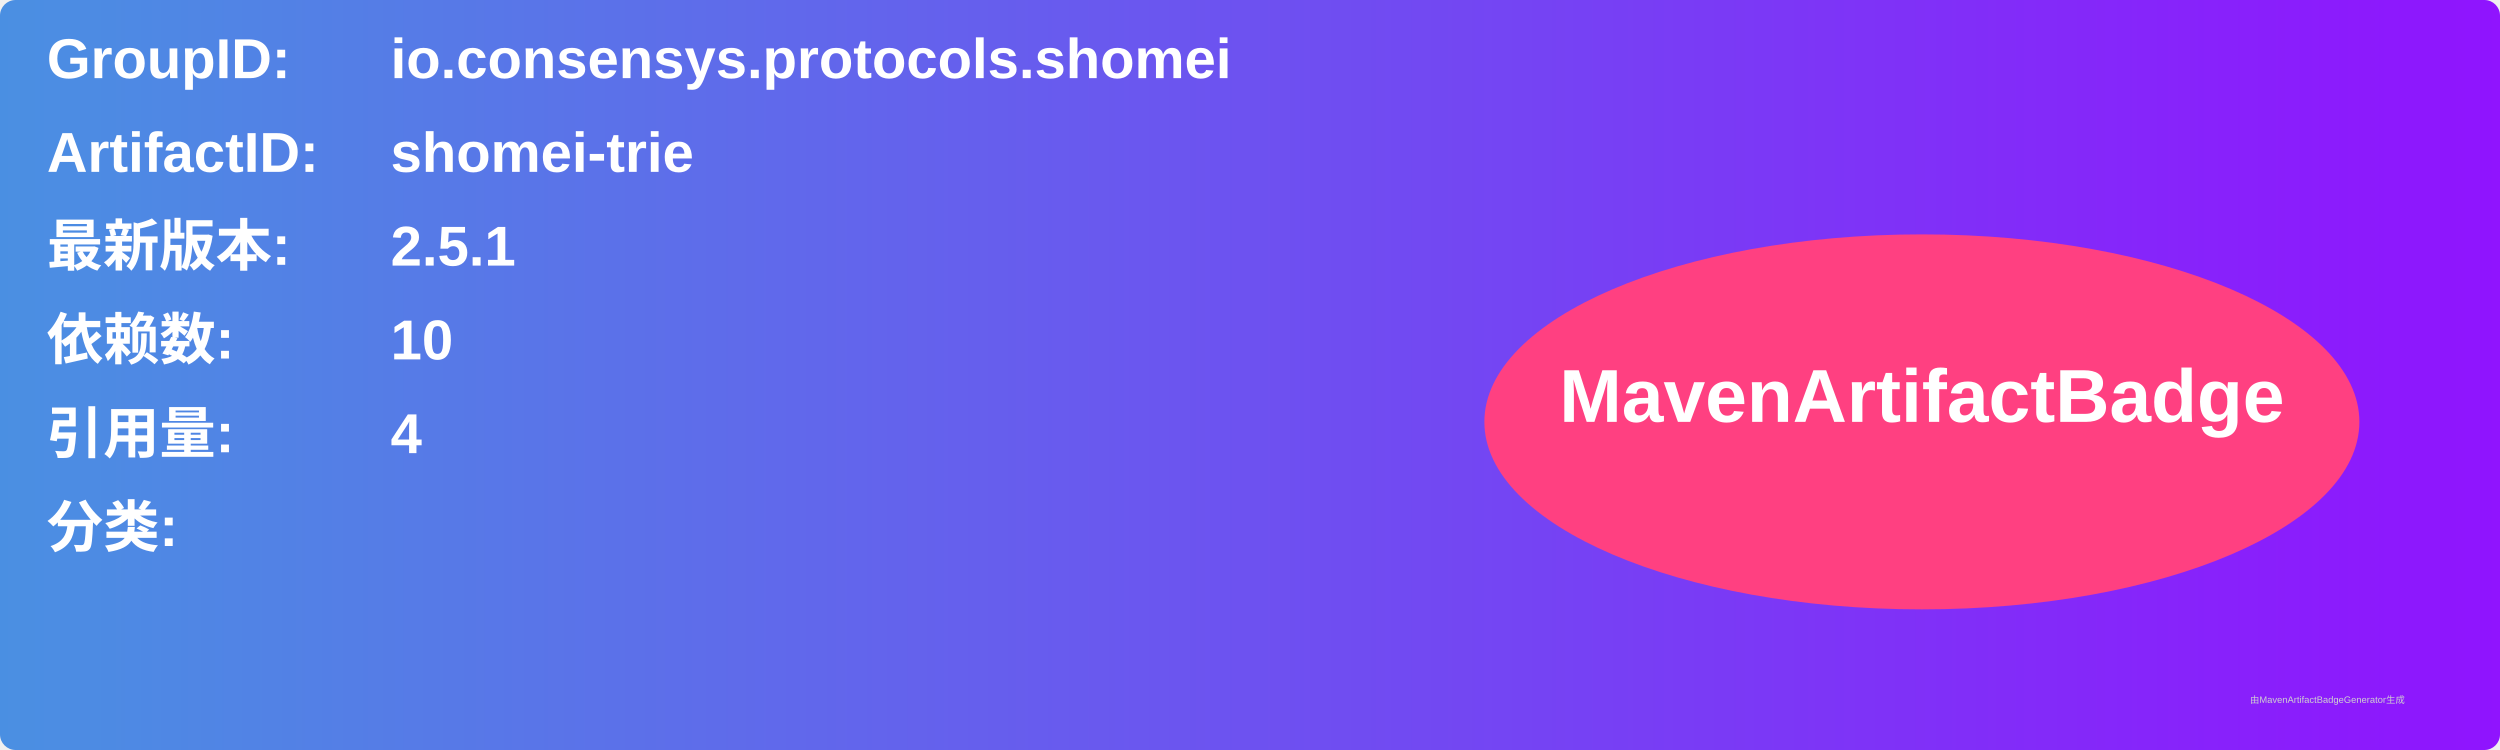
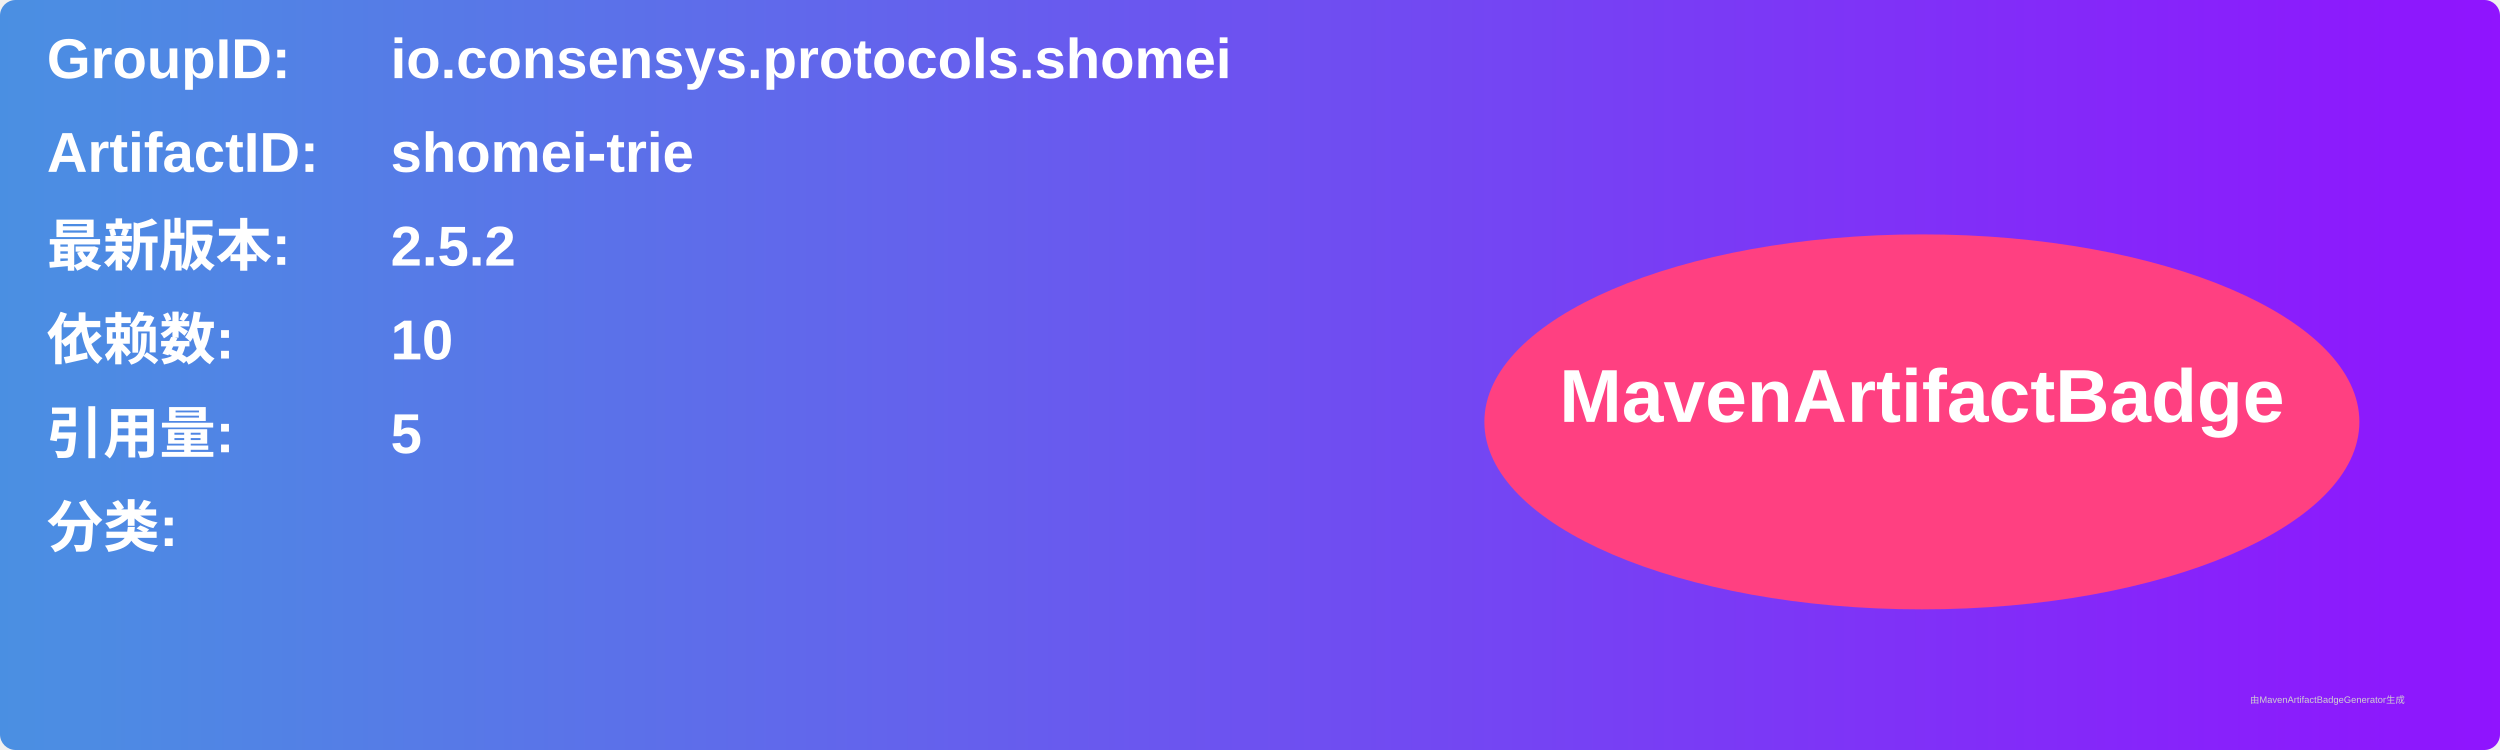
<svg xmlns="http://www.w3.org/2000/svg" width="800" height="240" viewBox="0 0 800 240">
  <linearGradient id="grad" x1="0%" y1="0%" x2="100%" y2="0%">
    <stop offset="0%" stop-color="#4a90e2" />
    <stop offset="100%" stop-color="#9013fe" />
  </linearGradient>
  <rect width="100%" height="100%" rx="5" ry="5" fill="url(#grad)" />
  <g transform="translate(15, 15)">
    <text x="0" y="10" font-family="Arial" font-size="18" fill="white" font-weight="bold" width="260">GroupID:</text>
    <text x="110" y="10" font-family="Arial" font-size="18" fill="white" font-weight="bold" width="460">io.consensys.protocols.shomei</text>
    <text x="0" y="40" font-family="Arial" font-size="18" fill="white" font-weight="bold" width="260">ArtifactID:</text>
    <text x="110" y="40" font-family="Arial" font-size="18" fill="white" font-weight="bold" width="460">shomei-trie</text>
    <text x="0" y="70" font-family="Arial" font-size="18" fill="white" font-weight="bold">最新版本:</text>
    <text x="110" y="70" font-family="Arial" font-size="18" fill="white" font-weight="bold">
-       <tspan font-weight="bold">2.5.1</tspan>
+       <tspan font-weight="bold">2.5.2</tspan>
    </text>
    <text x="0" y="100" font-family="Arial" font-size="18" fill="white" font-weight="bold">依赖数: </text>
    <text x="110" y="100" font-family="Arial" font-size="18" fill="white">
      <tspan font-weight="bold">10</tspan>
    </text>
    <text x="0" y="130" font-family="Arial" font-size="18" fill="white" font-weight="bold">引用量: </text>
    <text x="110" y="130" font-family="Arial" font-size="18" fill="white">
-       <tspan font-weight="bold">4</tspan>
+       <tspan font-weight="bold">5</tspan>
    </text>
    <text x="0" y="160" font-family="Arial" font-size="18" fill="white" font-weight="bold">分类:</text>
    <text x="10" y="190" font-family="Arial" font-size="10" fill="white">
      <tspan font-weight="bold" />
    </text>
    <ellipse cx="600" cy="120" rx="140" ry="60" fill="#ff4081" />
    <text x="600" y="120" text-anchor="middle" font-family="Arial" font-size="24" fill="white" font-weight="bold">MavenArtifactBadge</text>
  </g>
  <text x="720" y="225" font-family="Arial" font-size="3" fill="#d0d0d0">由MavenArtifactBadgeGenerator生成</text>
</svg>
